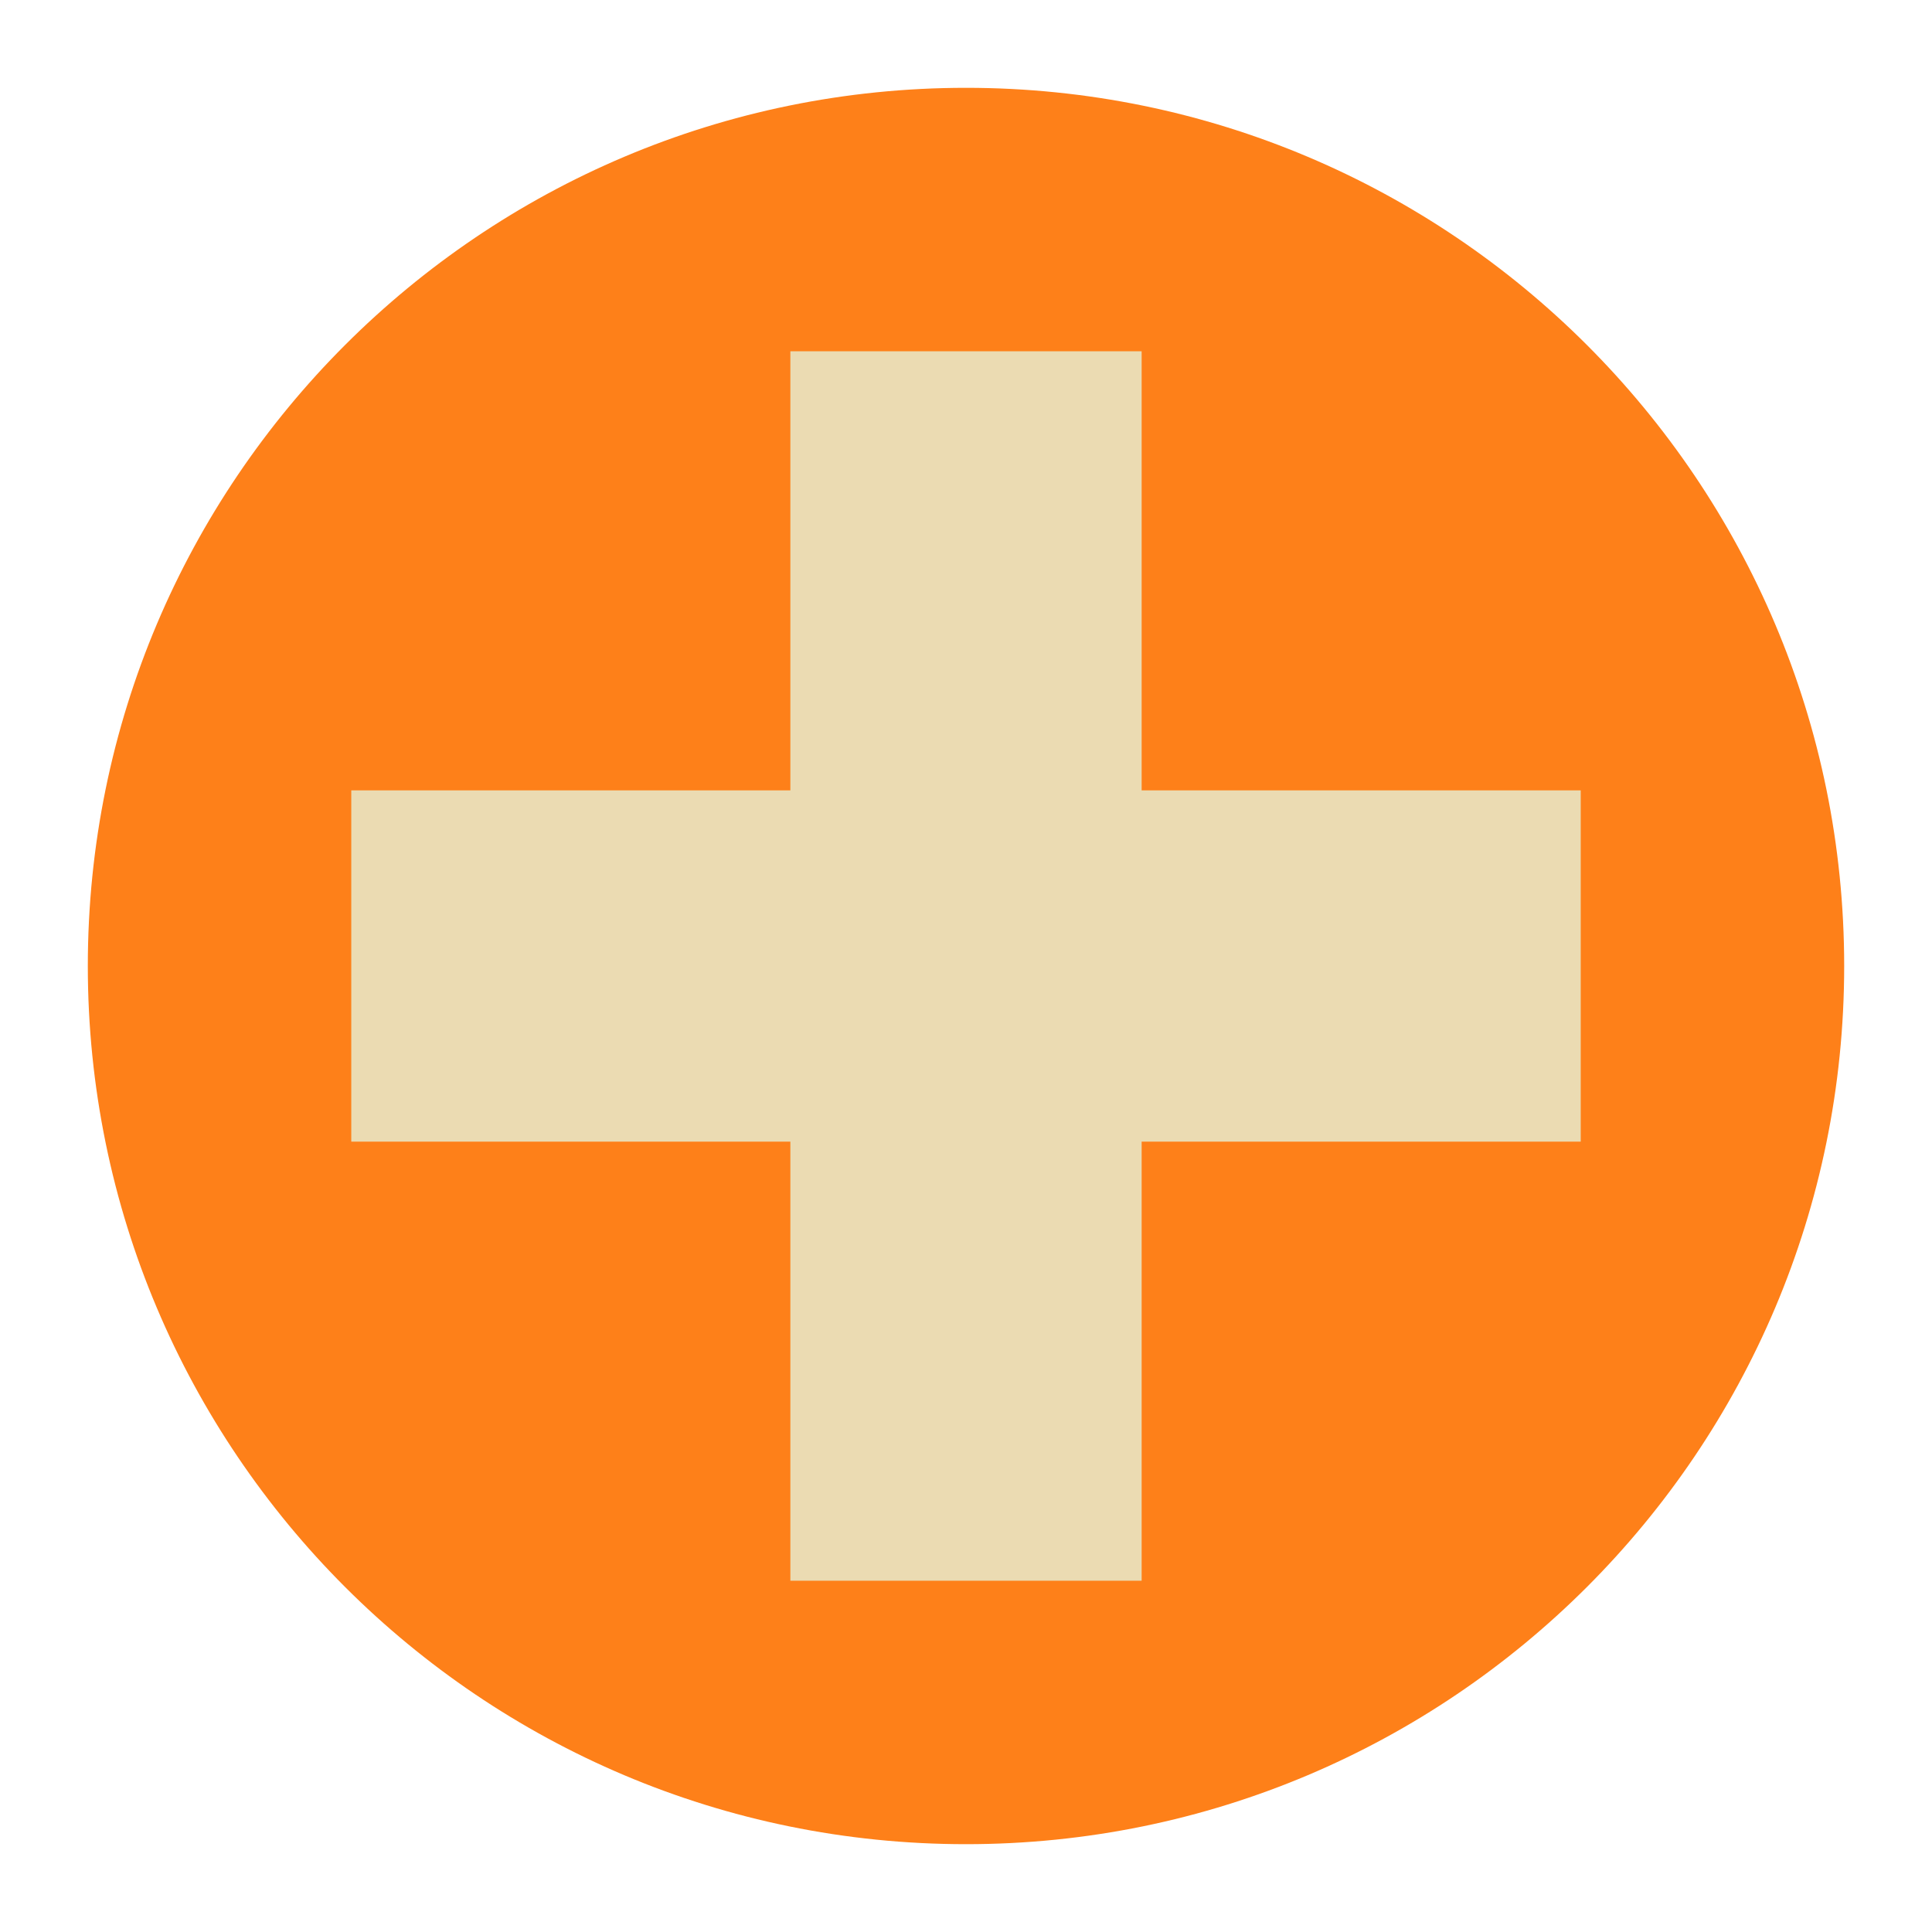
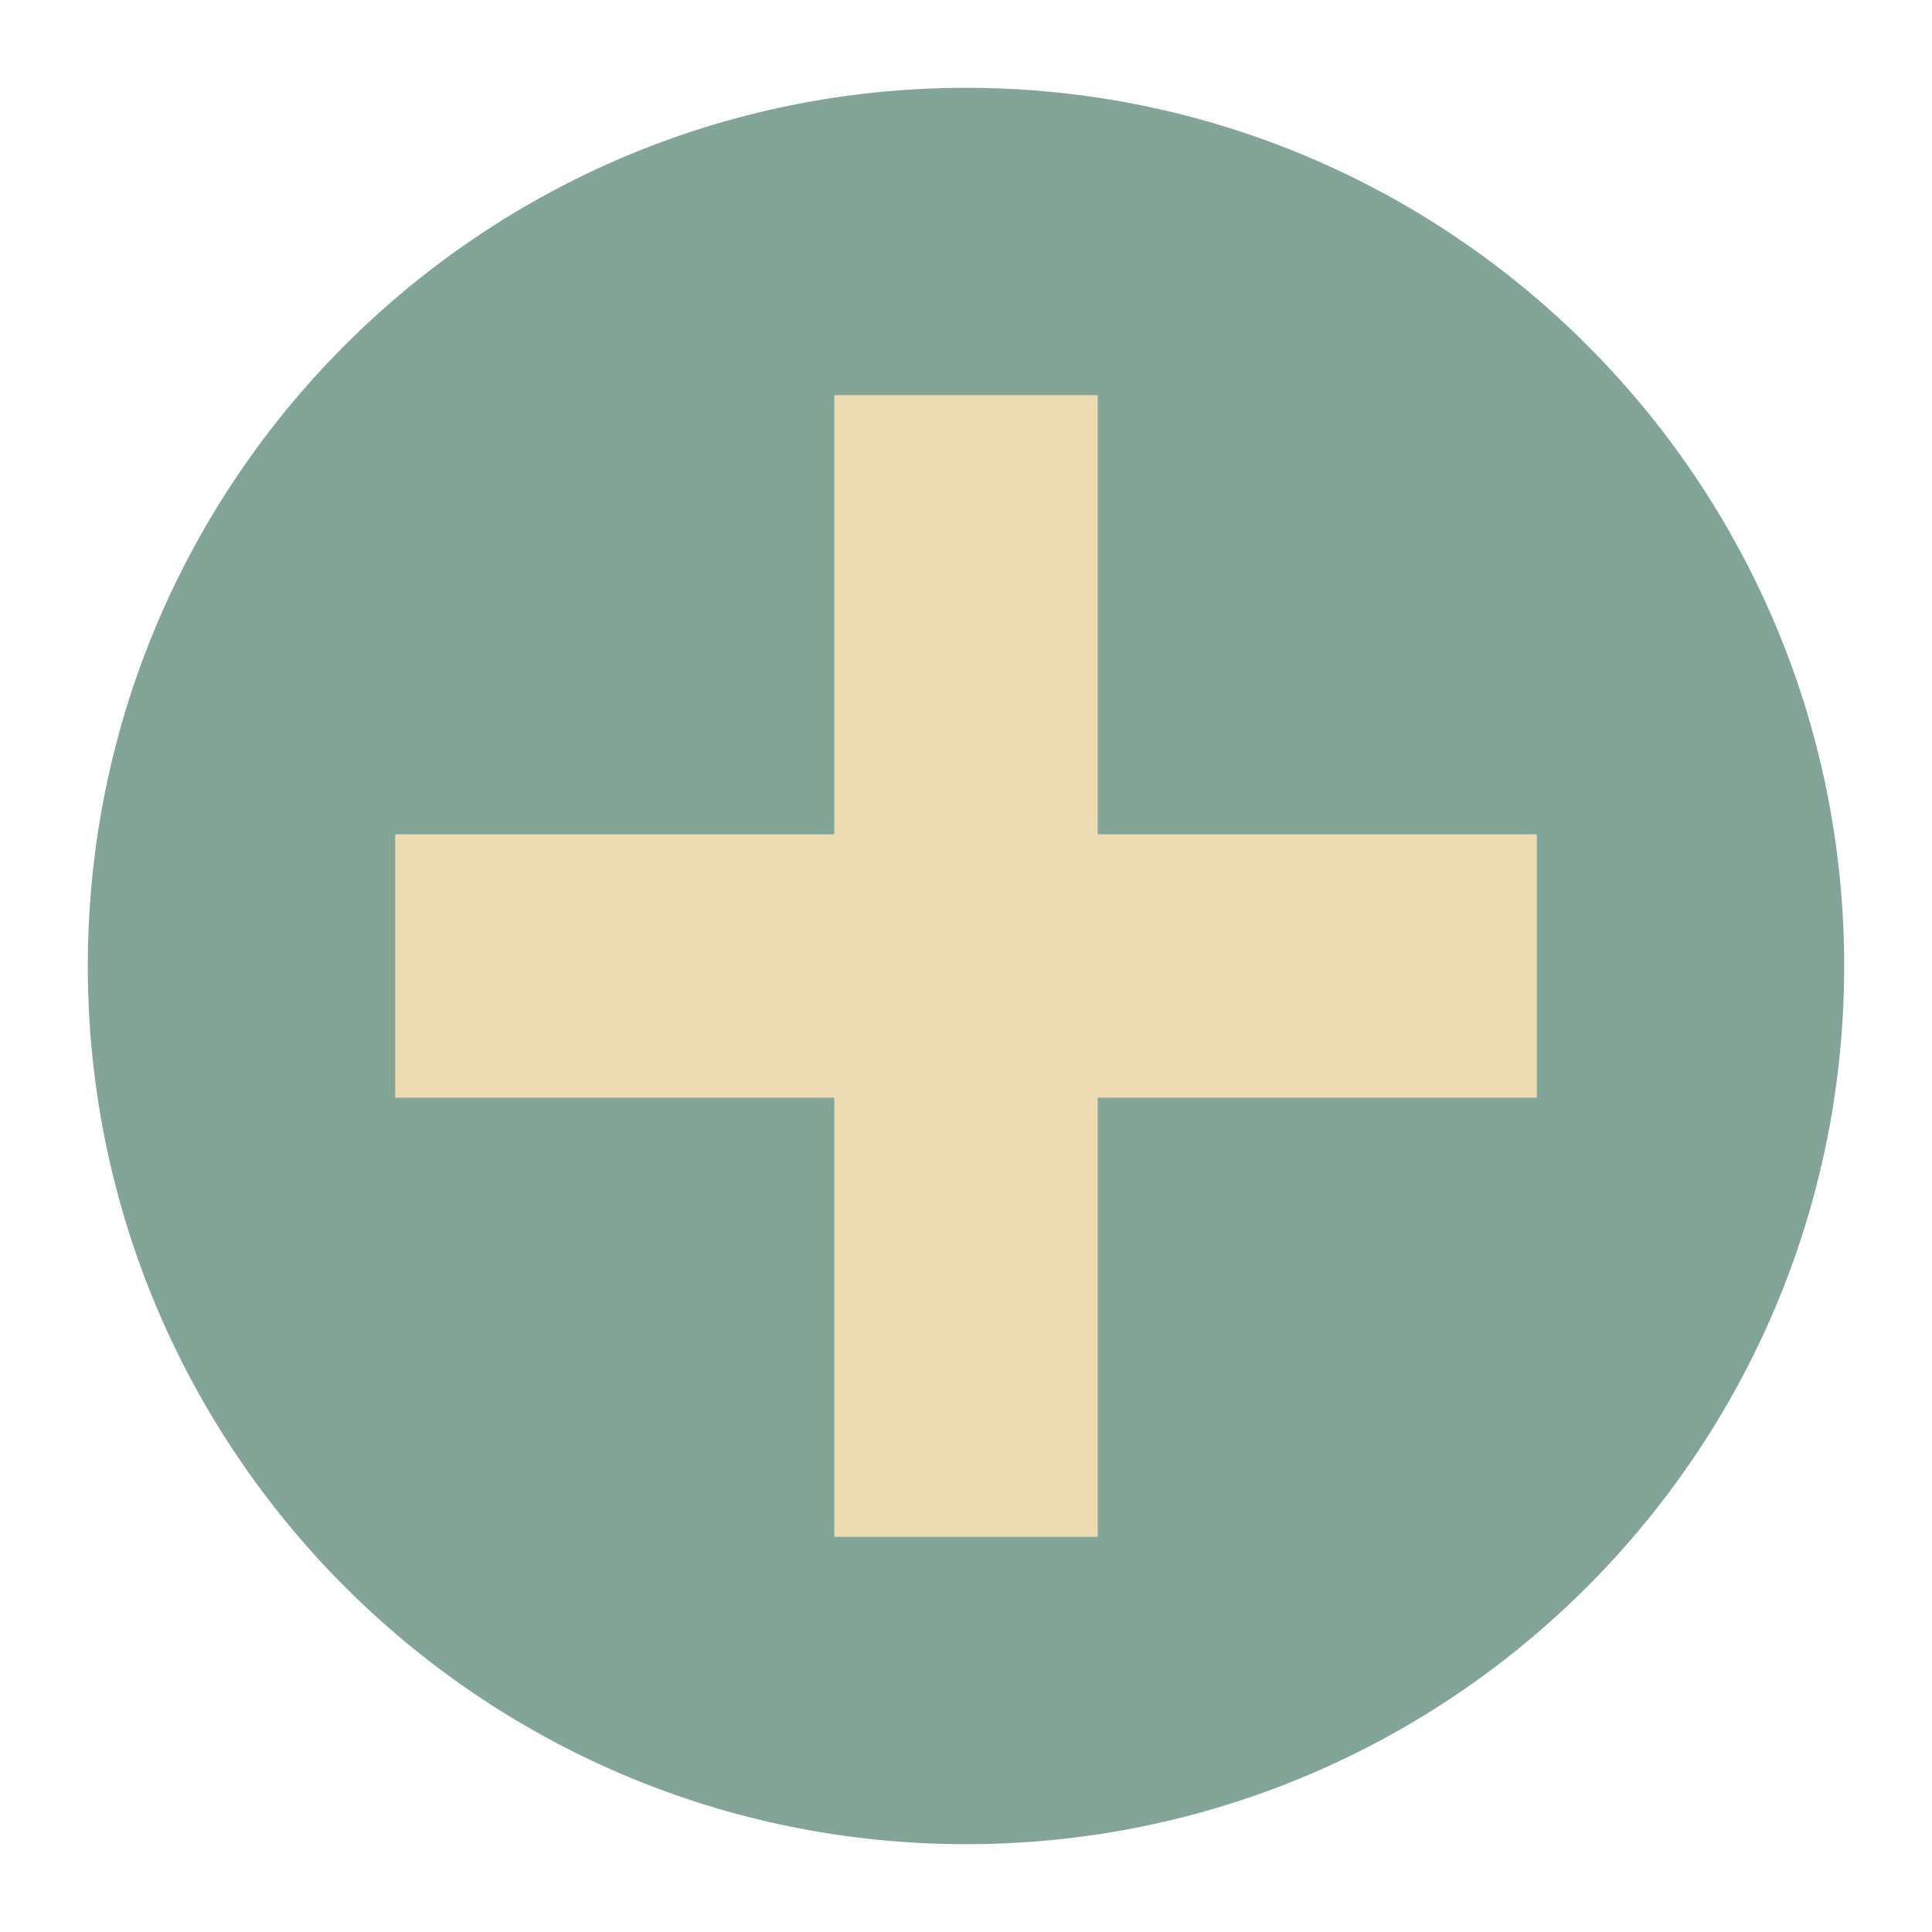
<svg xmlns="http://www.w3.org/2000/svg" width="22" height="22" version="1.1" viewBox="0 0 22 22">
-   <g transform="translate(-1,-1)">
-     <circle style="fill:#fe8019" cx="12" cy="12" r="10" />
-     <path style="fill:#ebdbb2" d="M 10,5 V 10 H 5 V 14 H 10 V 19 H 14 V 14 H 19 V 10 H 14 V 5 Z" />
-   </g>
+   <circle cx="11" cy="11" r="10" fill="#83a598" />
+   <path d="m9.5 4.5v5h-5v3h5v5h3v-5h5v-3h-5v-5z" fill="#ebdbb2" />
</svg>
